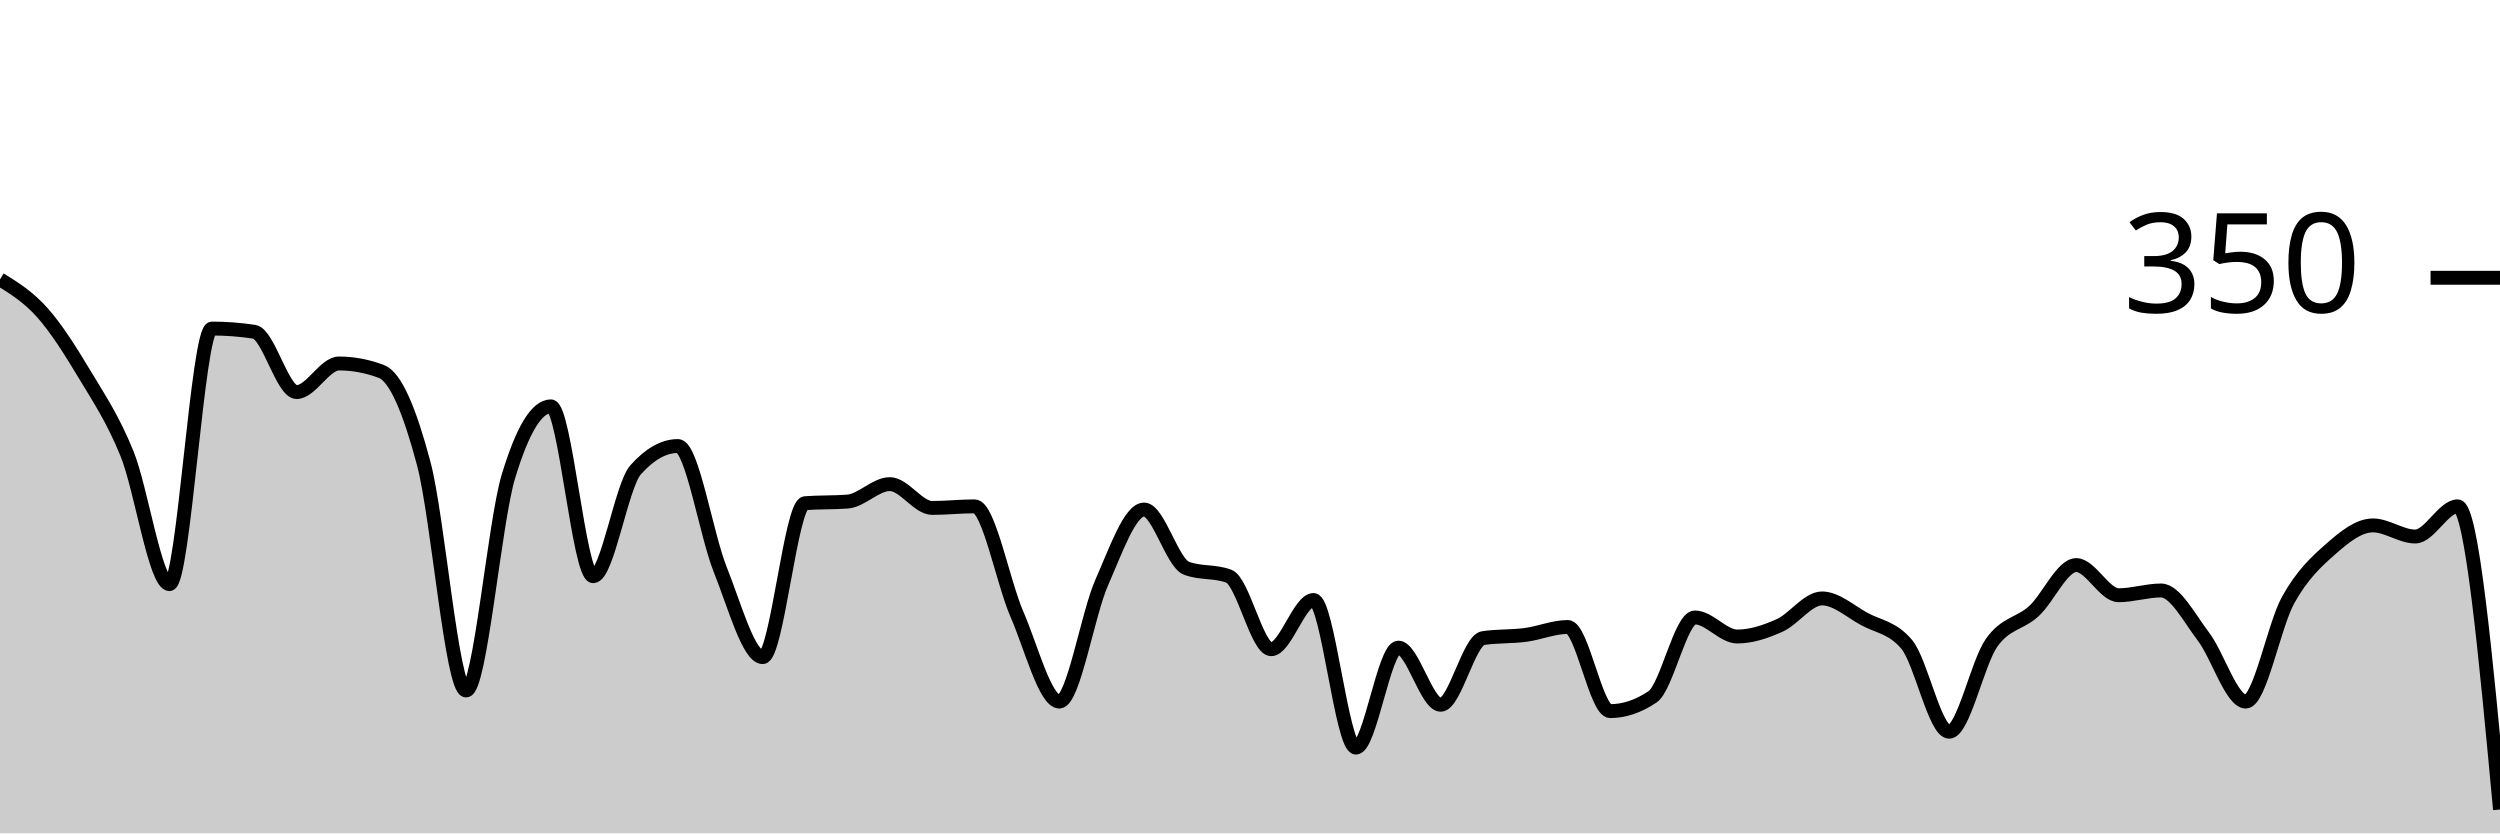
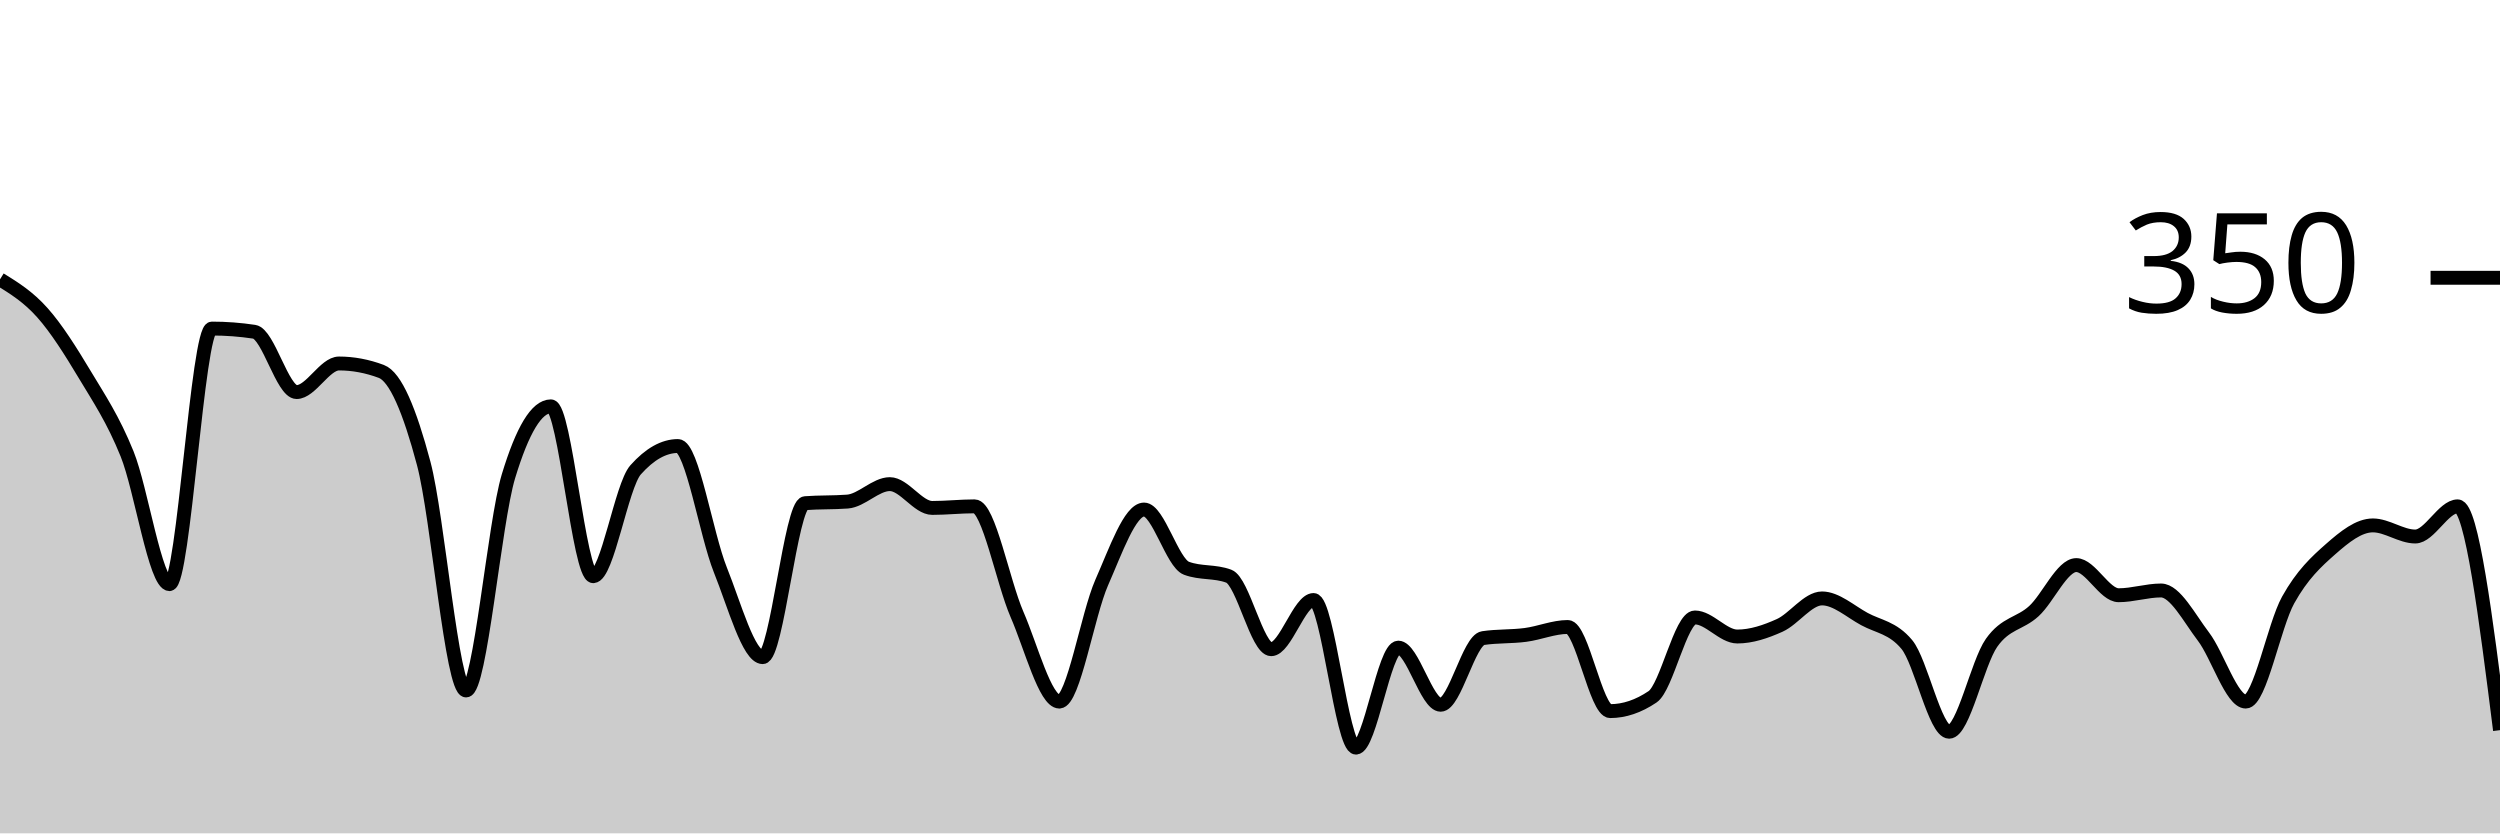
<svg xmlns="http://www.w3.org/2000/svg" viewBox="0 0 180 60">
  <g transform="translate(0,20)">
-     <path class="area" fill="rgba(0, 0, 0, 0.2)" d="M0,0.114C1.017,0.743,2.034,1.371,3.051,2.514C4.068,3.657,5.085,5.276,6.102,6.971C7.119,8.667,8.136,10.171,9.153,12.686C10.169,15.2,11.186,22.057,12.203,22.057C13.22,22.057,14.237,3.657,15.254,3.657C16.271,3.657,17.288,3.733,18.305,3.886C19.322,4.038,20.339,8.229,21.356,8.229C22.373,8.229,23.39,6.171,24.407,6.171C25.424,6.171,26.441,6.362,27.458,6.743C28.475,7.124,29.492,9.543,30.508,13.371C31.525,17.2,32.542,29.714,33.559,29.714C34.576,29.714,35.593,17.638,36.61,14.286C37.627,10.933,38.644,9.257,39.661,9.257C40.678,9.257,41.695,21.486,42.712,21.486C43.729,21.486,44.746,14.971,45.763,13.829C46.78,12.686,47.797,12.114,48.814,12.114C49.831,12.114,50.847,18.495,51.864,21.029C52.881,23.562,53.898,27.314,54.915,27.314C55.932,27.314,56.949,16.305,57.966,16.229C58.983,16.152,60,16.19,61.017,16.114C62.034,16.038,63.051,14.857,64.068,14.857C65.085,14.857,66.102,16.571,67.119,16.571C68.136,16.571,69.153,16.457,70.169,16.457C71.186,16.457,72.203,21.886,73.22,24.229C74.237,26.571,75.254,30.514,76.271,30.514C77.288,30.514,78.305,24.248,79.322,21.943C80.339,19.638,81.356,16.686,82.373,16.686C83.39,16.686,84.407,20.533,85.424,20.914C86.441,21.295,87.458,21.105,88.475,21.486C89.492,21.867,90.508,26.743,91.525,26.743C92.542,26.743,93.559,23.2,94.576,23.2C95.593,23.2,96.61,33.829,97.627,33.829C98.644,33.829,99.661,26.629,100.678,26.629C101.695,26.629,102.712,30.743,103.729,30.743C104.746,30.743,105.763,26.095,106.78,25.943C107.797,25.79,108.814,25.848,109.831,25.714C110.847,25.581,111.864,25.143,112.881,25.143C113.898,25.143,114.915,31.2,115.932,31.2C116.949,31.2,117.966,30.857,118.983,30.171C120,29.486,121.017,24.457,122.034,24.457C123.051,24.457,124.068,25.829,125.085,25.829C126.102,25.829,127.119,25.486,128.136,25.029C129.153,24.571,130.169,23.086,131.186,23.086C132.203,23.086,133.22,24.019,134.237,24.571C135.254,25.124,136.271,25.181,137.288,26.4C138.305,27.619,139.322,32.686,140.339,32.686C141.356,32.686,142.373,27.733,143.39,26.286C144.407,24.838,145.424,24.933,146.441,24C147.458,23.067,148.475,20.686,149.492,20.686C150.508,20.686,151.525,22.857,152.542,22.857C153.559,22.857,154.576,22.514,155.593,22.514C156.61,22.514,157.627,24.495,158.644,25.829C159.661,27.162,160.678,30.514,161.695,30.514C162.712,30.514,163.729,25.029,164.746,23.2C165.763,21.371,166.78,20.438,167.797,19.543C168.814,18.648,169.831,17.829,170.847,17.829C171.864,17.829,172.881,18.629,173.898,18.629C174.915,18.629,175.932,16.457,176.949,16.457C177.966,16.457,178.983,27.371,180,38.286L180,40C178.983,40,177.966,40,176.949,40C175.932,40,174.915,40,173.898,40C172.881,40,171.864,40,170.847,40C169.831,40,168.814,40,167.797,40C166.78,40,165.763,40,164.746,40C163.729,40,162.712,40,161.695,40C160.678,40,159.661,40,158.644,40C157.627,40,156.61,40,155.593,40C154.576,40,153.559,40,152.542,40C151.525,40,150.508,40,149.492,40C148.475,40,147.458,40,146.441,40C145.424,40,144.407,40,143.39,40C142.373,40,141.356,40,140.339,40C139.322,40,138.305,40,137.288,40C136.271,40,135.254,40,134.237,40C133.22,40,132.203,40,131.186,40C130.169,40,129.153,40,128.136,40C127.119,40,126.102,40,125.085,40C124.068,40,123.051,40,122.034,40C121.017,40,120,40,118.983,40C117.966,40,116.949,40,115.932,40C114.915,40,113.898,40,112.881,40C111.864,40,110.847,40,109.831,40C108.814,40,107.797,40,106.78,40C105.763,40,104.746,40,103.729,40C102.712,40,101.695,40,100.678,40C99.661,40,98.644,40,97.627,40C96.61,40,95.593,40,94.576,40C93.559,40,92.542,40,91.525,40C90.508,40,89.492,40,88.475,40C87.458,40,86.441,40,85.424,40C84.407,40,83.39,40,82.373,40C81.356,40,80.339,40,79.322,40C78.305,40,77.288,40,76.271,40C75.254,40,74.237,40,73.22,40C72.203,40,71.186,40,70.169,40C69.153,40,68.136,40,67.119,40C66.102,40,65.085,40,64.068,40C63.051,40,62.034,40,61.017,40C60,40,58.983,40,57.966,40C56.949,40,55.932,40,54.915,40C53.898,40,52.881,40,51.864,40C50.847,40,49.831,40,48.814,40C47.797,40,46.78,40,45.763,40C44.746,40,43.729,40,42.712,40C41.695,40,40.678,40,39.661,40C38.644,40,37.627,40,36.61,40C35.593,40,34.576,40,33.559,40C32.542,40,31.525,40,30.508,40C29.492,40,28.475,40,27.458,40C26.441,40,25.424,40,24.407,40C23.39,40,22.373,40,21.356,40C20.339,40,19.322,40,18.305,40C17.288,40,16.271,40,15.254,40C14.237,40,13.22,40,12.203,40C11.186,40,10.169,40,9.153,40C8.136,40,7.119,40,6.102,40C5.085,40,4.068,40,3.051,40C2.034,40,1.017,40,0,40Z" />
-     <path class="line" stroke="black" fill="none" d="M0,0.114C1.017,0.743,2.034,1.371,3.051,2.514C4.068,3.657,5.085,5.276,6.102,6.971C7.119,8.667,8.136,10.171,9.153,12.686C10.169,15.2,11.186,22.057,12.203,22.057C13.22,22.057,14.237,3.657,15.254,3.657C16.271,3.657,17.288,3.733,18.305,3.886C19.322,4.038,20.339,8.229,21.356,8.229C22.373,8.229,23.39,6.171,24.407,6.171C25.424,6.171,26.441,6.362,27.458,6.743C28.475,7.124,29.492,9.543,30.508,13.371C31.525,17.2,32.542,29.714,33.559,29.714C34.576,29.714,35.593,17.638,36.61,14.286C37.627,10.933,38.644,9.257,39.661,9.257C40.678,9.257,41.695,21.486,42.712,21.486C43.729,21.486,44.746,14.971,45.763,13.829C46.78,12.686,47.797,12.114,48.814,12.114C49.831,12.114,50.847,18.495,51.864,21.029C52.881,23.562,53.898,27.314,54.915,27.314C55.932,27.314,56.949,16.305,57.966,16.229C58.983,16.152,60,16.19,61.017,16.114C62.034,16.038,63.051,14.857,64.068,14.857C65.085,14.857,66.102,16.571,67.119,16.571C68.136,16.571,69.153,16.457,70.169,16.457C71.186,16.457,72.203,21.886,73.22,24.229C74.237,26.571,75.254,30.514,76.271,30.514C77.288,30.514,78.305,24.248,79.322,21.943C80.339,19.638,81.356,16.686,82.373,16.686C83.39,16.686,84.407,20.533,85.424,20.914C86.441,21.295,87.458,21.105,88.475,21.486C89.492,21.867,90.508,26.743,91.525,26.743C92.542,26.743,93.559,23.2,94.576,23.2C95.593,23.2,96.61,33.829,97.627,33.829C98.644,33.829,99.661,26.629,100.678,26.629C101.695,26.629,102.712,30.743,103.729,30.743C104.746,30.743,105.763,26.095,106.78,25.943C107.797,25.79,108.814,25.848,109.831,25.714C110.847,25.581,111.864,25.143,112.881,25.143C113.898,25.143,114.915,31.2,115.932,31.2C116.949,31.2,117.966,30.857,118.983,30.171C120,29.486,121.017,24.457,122.034,24.457C123.051,24.457,124.068,25.829,125.085,25.829C126.102,25.829,127.119,25.486,128.136,25.029C129.153,24.571,130.169,23.086,131.186,23.086C132.203,23.086,133.22,24.019,134.237,24.571C135.254,25.124,136.271,25.181,137.288,26.4C138.305,27.619,139.322,32.686,140.339,32.686C141.356,32.686,142.373,27.733,143.39,26.286C144.407,24.838,145.424,24.933,146.441,24C147.458,23.067,148.475,20.686,149.492,20.686C150.508,20.686,151.525,22.857,152.542,22.857C153.559,22.857,154.576,22.514,155.593,22.514C156.61,22.514,157.627,24.495,158.644,25.829C159.661,27.162,160.678,30.514,161.695,30.514C162.712,30.514,163.729,25.029,164.746,23.2C165.763,21.371,166.78,20.438,167.797,19.543C168.814,18.648,169.831,17.829,170.847,17.829C171.864,17.829,172.881,18.629,173.898,18.629C174.915,18.629,175.932,16.457,176.949,16.457C177.966,16.457,178.983,27.371,180,38.286" />
+     <path class="area" fill="rgba(0, 0, 0, 0.2)" d="M0,0.114C1.017,0.743,2.034,1.371,3.051,2.514C4.068,3.657,5.085,5.276,6.102,6.971C7.119,8.667,8.136,10.171,9.153,12.686C10.169,15.2,11.186,22.057,12.203,22.057C13.22,22.057,14.237,3.657,15.254,3.657C16.271,3.657,17.288,3.733,18.305,3.886C19.322,4.038,20.339,8.229,21.356,8.229C22.373,8.229,23.39,6.171,24.407,6.171C25.424,6.171,26.441,6.362,27.458,6.743C28.475,7.124,29.492,9.543,30.508,13.371C31.525,17.2,32.542,29.714,33.559,29.714C34.576,29.714,35.593,17.638,36.61,14.286C37.627,10.933,38.644,9.257,39.661,9.257C40.678,9.257,41.695,21.486,42.712,21.486C43.729,21.486,44.746,14.971,45.763,13.829C46.78,12.686,47.797,12.114,48.814,12.114C49.831,12.114,50.847,18.495,51.864,21.029C52.881,23.562,53.898,27.314,54.915,27.314C55.932,27.314,56.949,16.305,57.966,16.229C58.983,16.152,60,16.19,61.017,16.114C62.034,16.038,63.051,14.857,64.068,14.857C65.085,14.857,66.102,16.571,67.119,16.571C68.136,16.571,69.153,16.457,70.169,16.457C71.186,16.457,72.203,21.886,73.22,24.229C74.237,26.571,75.254,30.514,76.271,30.514C77.288,30.514,78.305,24.248,79.322,21.943C80.339,19.638,81.356,16.686,82.373,16.686C83.39,16.686,84.407,20.533,85.424,20.914C86.441,21.295,87.458,21.105,88.475,21.486C89.492,21.867,90.508,26.743,91.525,26.743C92.542,26.743,93.559,23.2,94.576,23.2C95.593,23.2,96.61,33.829,97.627,33.829C98.644,33.829,99.661,26.629,100.678,26.629C101.695,26.629,102.712,30.743,103.729,30.743C104.746,30.743,105.763,26.095,106.78,25.943C107.797,25.79,108.814,25.848,109.831,25.714C110.847,25.581,111.864,25.143,112.881,25.143C113.898,25.143,114.915,31.2,115.932,31.2C116.949,31.2,117.966,30.857,118.983,30.171C120,29.486,121.017,24.457,122.034,24.457C123.051,24.457,124.068,25.829,125.085,25.829C126.102,25.829,127.119,25.486,128.136,25.029C129.153,24.571,130.169,23.086,131.186,23.086C132.203,23.086,133.22,24.019,134.237,24.571C135.254,25.124,136.271,25.181,137.288,26.4C138.305,27.619,139.322,32.686,140.339,32.686C141.356,32.686,142.373,27.733,143.39,26.286C144.407,24.838,145.424,24.933,146.441,24C147.458,23.067,148.475,20.686,149.492,20.686C150.508,20.686,151.525,22.857,152.542,22.857C153.559,22.857,154.576,22.514,155.593,22.514C156.61,22.514,157.627,24.495,158.644,25.829C159.661,27.162,160.678,30.514,161.695,30.514C162.712,30.514,163.729,25.029,164.746,23.2C165.763,21.371,166.78,20.438,167.797,19.543C168.814,18.648,169.831,17.829,170.847,17.829C171.864,17.829,172.881,18.629,173.898,18.629C174.915,18.629,175.932,16.457,176.949,16.457C177.966,16.457,178.983,24.514,180,32.571L180,40C178.983,40,177.966,40,176.949,40C175.932,40,174.915,40,173.898,40C172.881,40,171.864,40,170.847,40C169.831,40,168.814,40,167.797,40C166.78,40,165.763,40,164.746,40C163.729,40,162.712,40,161.695,40C160.678,40,159.661,40,158.644,40C157.627,40,156.61,40,155.593,40C154.576,40,153.559,40,152.542,40C151.525,40,150.508,40,149.492,40C148.475,40,147.458,40,146.441,40C145.424,40,144.407,40,143.39,40C142.373,40,141.356,40,140.339,40C139.322,40,138.305,40,137.288,40C136.271,40,135.254,40,134.237,40C133.22,40,132.203,40,131.186,40C130.169,40,129.153,40,128.136,40C127.119,40,126.102,40,125.085,40C124.068,40,123.051,40,122.034,40C121.017,40,120,40,118.983,40C117.966,40,116.949,40,115.932,40C114.915,40,113.898,40,112.881,40C111.864,40,110.847,40,109.831,40C108.814,40,107.797,40,106.78,40C105.763,40,104.746,40,103.729,40C102.712,40,101.695,40,100.678,40C99.661,40,98.644,40,97.627,40C96.61,40,95.593,40,94.576,40C93.559,40,92.542,40,91.525,40C90.508,40,89.492,40,88.475,40C87.458,40,86.441,40,85.424,40C84.407,40,83.39,40,82.373,40C81.356,40,80.339,40,79.322,40C78.305,40,77.288,40,76.271,40C75.254,40,74.237,40,73.22,40C72.203,40,71.186,40,70.169,40C69.153,40,68.136,40,67.119,40C66.102,40,65.085,40,64.068,40C63.051,40,62.034,40,61.017,40C60,40,58.983,40,57.966,40C56.949,40,55.932,40,54.915,40C53.898,40,52.881,40,51.864,40C50.847,40,49.831,40,48.814,40C47.797,40,46.78,40,45.763,40C44.746,40,43.729,40,42.712,40C41.695,40,40.678,40,39.661,40C38.644,40,37.627,40,36.61,40C35.593,40,34.576,40,33.559,40C32.542,40,31.525,40,30.508,40C29.492,40,28.475,40,27.458,40C26.441,40,25.424,40,24.407,40C23.39,40,22.373,40,21.356,40C20.339,40,19.322,40,18.305,40C17.288,40,16.271,40,15.254,40C14.237,40,13.22,40,12.203,40C11.186,40,10.169,40,9.153,40C8.136,40,7.119,40,6.102,40C5.085,40,4.068,40,3.051,40C2.034,40,1.017,40,0,40Z" />
+     <path class="line" stroke="black" fill="none" d="M0,0.114C1.017,0.743,2.034,1.371,3.051,2.514C4.068,3.657,5.085,5.276,6.102,6.971C7.119,8.667,8.136,10.171,9.153,12.686C10.169,15.2,11.186,22.057,12.203,22.057C13.22,22.057,14.237,3.657,15.254,3.657C16.271,3.657,17.288,3.733,18.305,3.886C19.322,4.038,20.339,8.229,21.356,8.229C22.373,8.229,23.39,6.171,24.407,6.171C25.424,6.171,26.441,6.362,27.458,6.743C28.475,7.124,29.492,9.543,30.508,13.371C31.525,17.2,32.542,29.714,33.559,29.714C34.576,29.714,35.593,17.638,36.61,14.286C37.627,10.933,38.644,9.257,39.661,9.257C40.678,9.257,41.695,21.486,42.712,21.486C43.729,21.486,44.746,14.971,45.763,13.829C46.78,12.686,47.797,12.114,48.814,12.114C49.831,12.114,50.847,18.495,51.864,21.029C52.881,23.562,53.898,27.314,54.915,27.314C55.932,27.314,56.949,16.305,57.966,16.229C58.983,16.152,60,16.19,61.017,16.114C62.034,16.038,63.051,14.857,64.068,14.857C65.085,14.857,66.102,16.571,67.119,16.571C68.136,16.571,69.153,16.457,70.169,16.457C71.186,16.457,72.203,21.886,73.22,24.229C74.237,26.571,75.254,30.514,76.271,30.514C77.288,30.514,78.305,24.248,79.322,21.943C80.339,19.638,81.356,16.686,82.373,16.686C83.39,16.686,84.407,20.533,85.424,20.914C86.441,21.295,87.458,21.105,88.475,21.486C89.492,21.867,90.508,26.743,91.525,26.743C92.542,26.743,93.559,23.2,94.576,23.2C95.593,23.2,96.61,33.829,97.627,33.829C98.644,33.829,99.661,26.629,100.678,26.629C101.695,26.629,102.712,30.743,103.729,30.743C104.746,30.743,105.763,26.095,106.78,25.943C107.797,25.79,108.814,25.848,109.831,25.714C110.847,25.581,111.864,25.143,112.881,25.143C113.898,25.143,114.915,31.2,115.932,31.2C116.949,31.2,117.966,30.857,118.983,30.171C120,29.486,121.017,24.457,122.034,24.457C123.051,24.457,124.068,25.829,125.085,25.829C126.102,25.829,127.119,25.486,128.136,25.029C129.153,24.571,130.169,23.086,131.186,23.086C132.203,23.086,133.22,24.019,134.237,24.571C135.254,25.124,136.271,25.181,137.288,26.4C138.305,27.619,139.322,32.686,140.339,32.686C141.356,32.686,142.373,27.733,143.39,26.286C144.407,24.838,145.424,24.933,146.441,24C147.458,23.067,148.475,20.686,149.492,20.686C150.508,20.686,151.525,22.857,152.542,22.857C153.559,22.857,154.576,22.514,155.593,22.514C156.61,22.514,157.627,24.495,158.644,25.829C159.661,27.162,160.678,30.514,161.695,30.514C162.712,30.514,163.729,25.029,164.746,23.2C165.763,21.371,166.78,20.438,167.797,19.543C168.814,18.648,169.831,17.829,170.847,17.829C171.864,17.829,172.881,18.629,173.898,18.629C174.915,18.629,175.932,16.457,176.949,16.457C177.966,16.457,178.983,24.514,180,32.571" />
    <path class="axis-ceiling" stroke-width="1" stroke="black" fill="none" d="M175,0L180,0" />
    <text class="axis-ceiling-label" font-family="sans-serif" text-anchor="end" font-size="10px" x="170" y="2.5">350</text>
  </g>
</svg>
